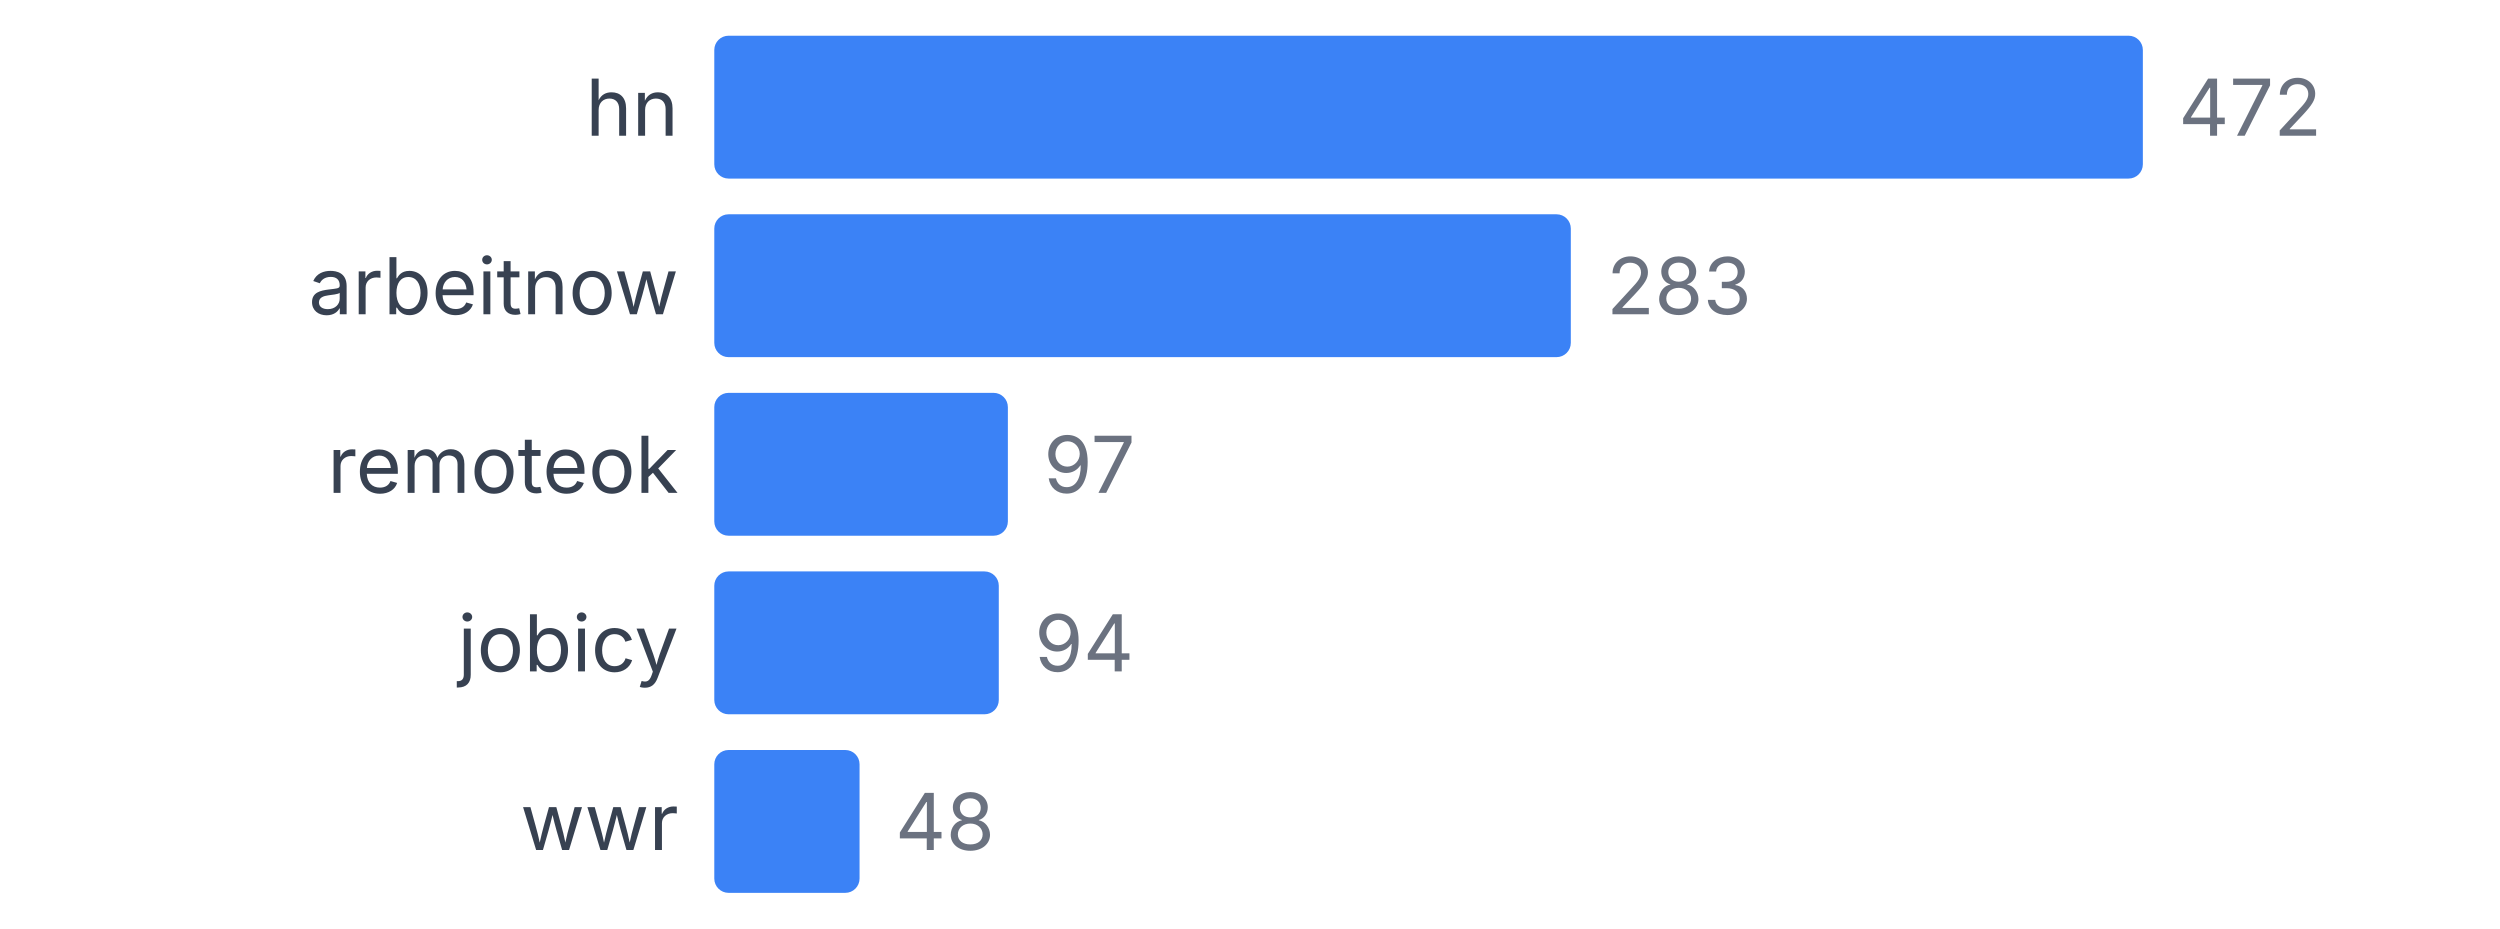
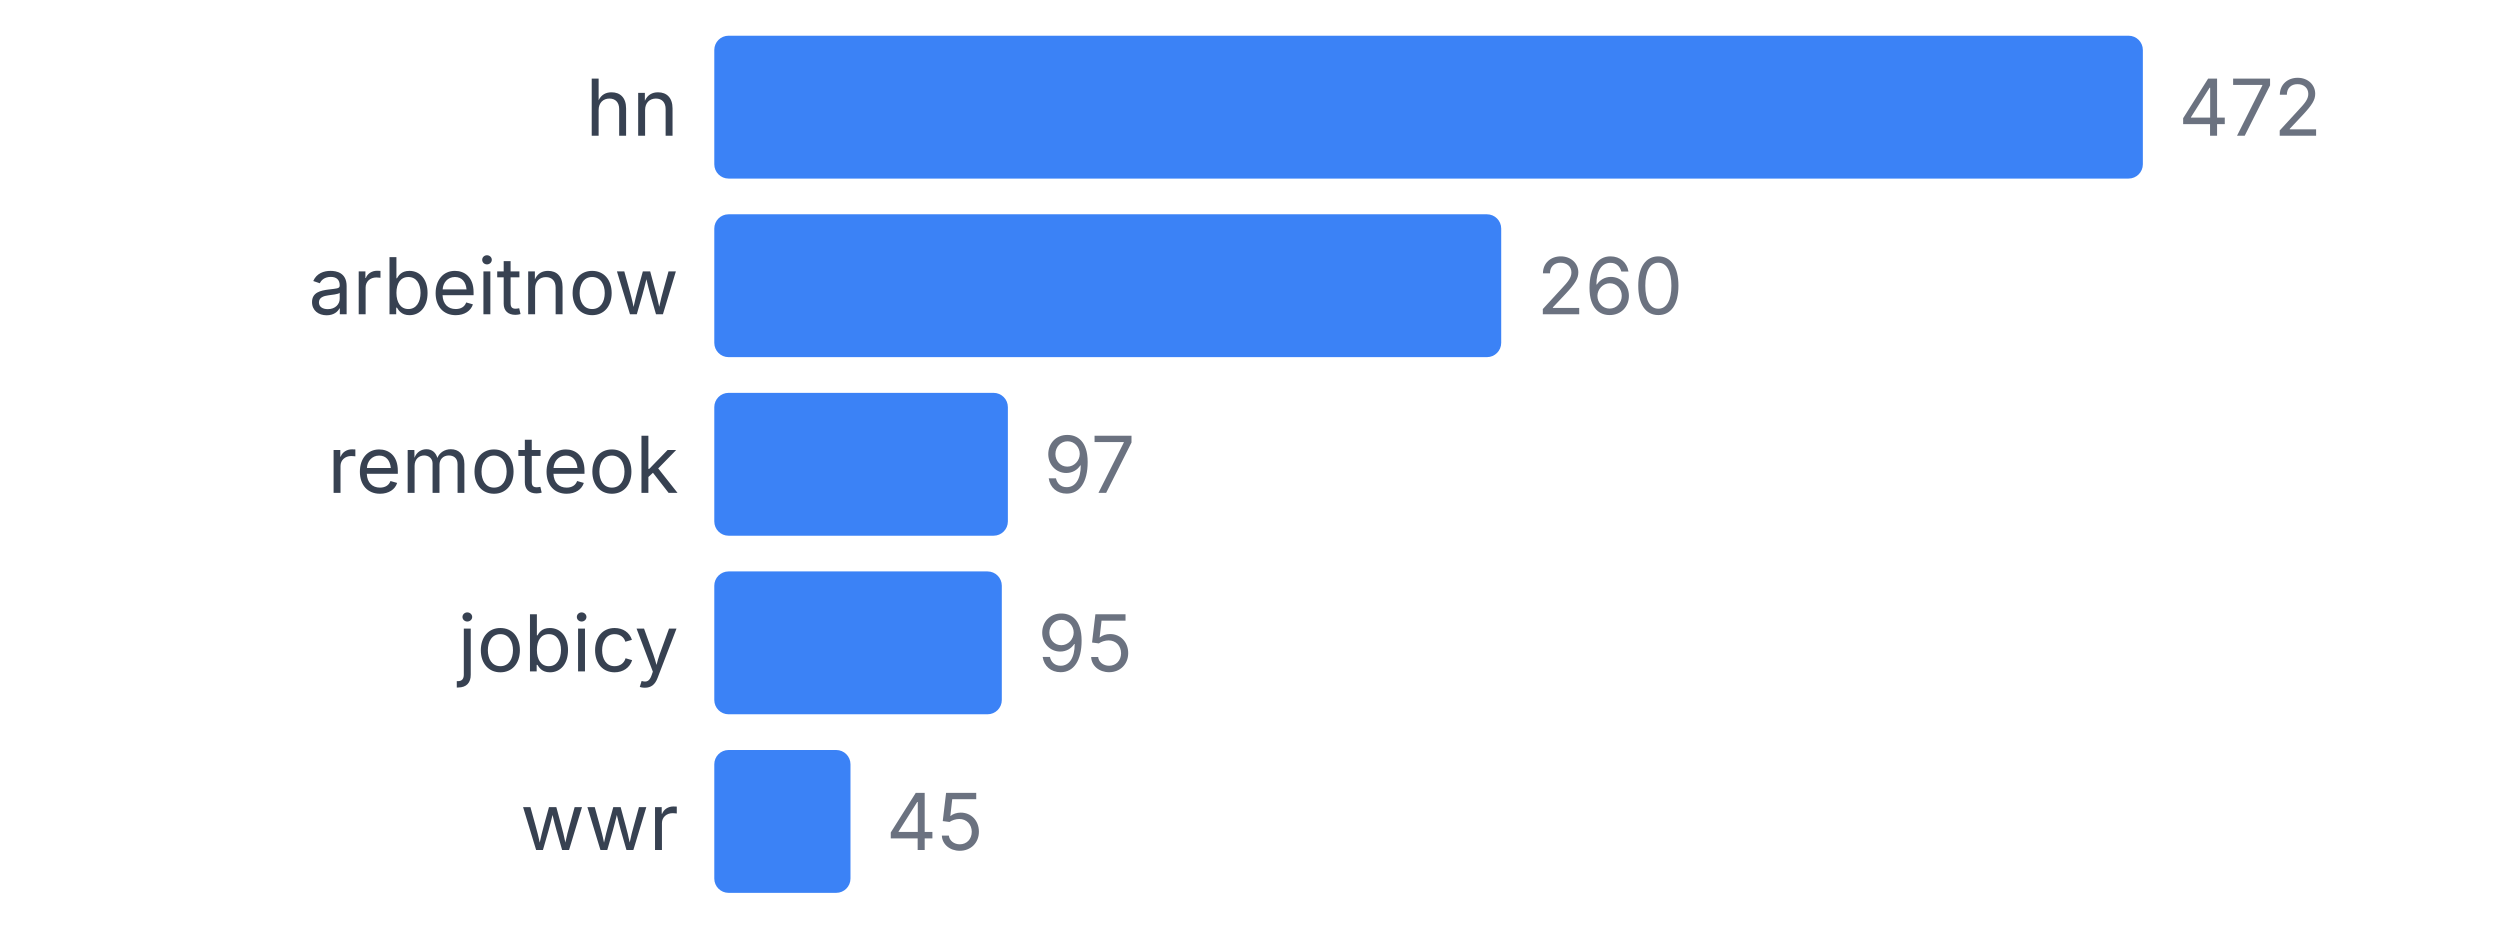
<svg xmlns="http://www.w3.org/2000/svg" width="350" height="130" viewBox="0 0 350 130">
  <style>
    text { font-family: system-ui, -apple-system, sans-serif; }
  </style>
  <text x="95" y="19" text-anchor="end" font-size="11" fill="#374151">hn</text>
  <rect x="100" y="5" width="200" height="20" fill="#3b82f6" rx="2" />
  <text x="305" y="19" font-size="11" fill="#6b7280">472</text>
  <text x="95" y="44" text-anchor="end" font-size="11" fill="#374151">arbeitnow</text>
-   <rect x="100" y="30" width="119.915" height="20" fill="#3b82f6" rx="2" />
-   <text x="224.915" y="44" font-size="11" fill="#6b7280">283</text>
+   <rect x="100" y="30" width="110.169" height="20" fill="#3b82f6" rx="2" />
+   <text x="215.169" y="44" font-size="11" fill="#6b7280">260</text>
  <text x="95" y="69" text-anchor="end" font-size="11" fill="#374151">remoteok</text>
  <rect x="100" y="55" width="41.102" height="20" fill="#3b82f6" rx="2" />
  <text x="146.102" y="69" font-size="11" fill="#6b7280">97</text>
  <text x="95" y="94" text-anchor="end" font-size="11" fill="#374151">jobicy</text>
-   <rect x="100" y="80" width="39.831" height="20" fill="#3b82f6" rx="2" />
-   <text x="144.831" y="94" font-size="11" fill="#6b7280">94</text>
+   <rect x="100" y="80" width="40.254" height="20" fill="#3b82f6" rx="2" />
+   <text x="145.254" y="94" font-size="11" fill="#6b7280">95</text>
  <text x="95" y="119" text-anchor="end" font-size="11" fill="#374151">wwr</text>
-   <rect x="100" y="105" width="20.339" height="20" fill="#3b82f6" rx="2" />
-   <text x="125.339" y="119" font-size="11" fill="#6b7280">48</text>
+   <rect x="100" y="105" width="19.068" height="20" fill="#3b82f6" rx="2" />
+   <text x="124.068" y="119" font-size="11" fill="#6b7280">45</text>
</svg>
